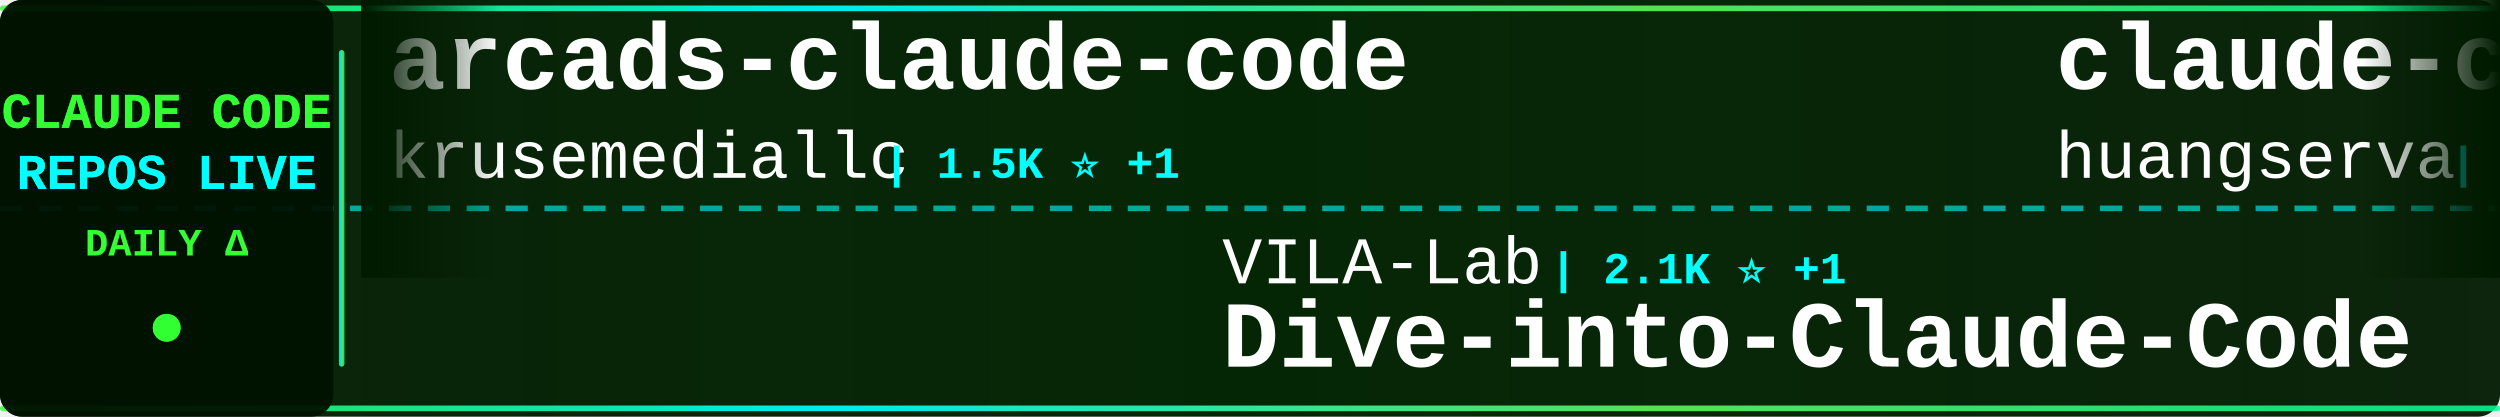
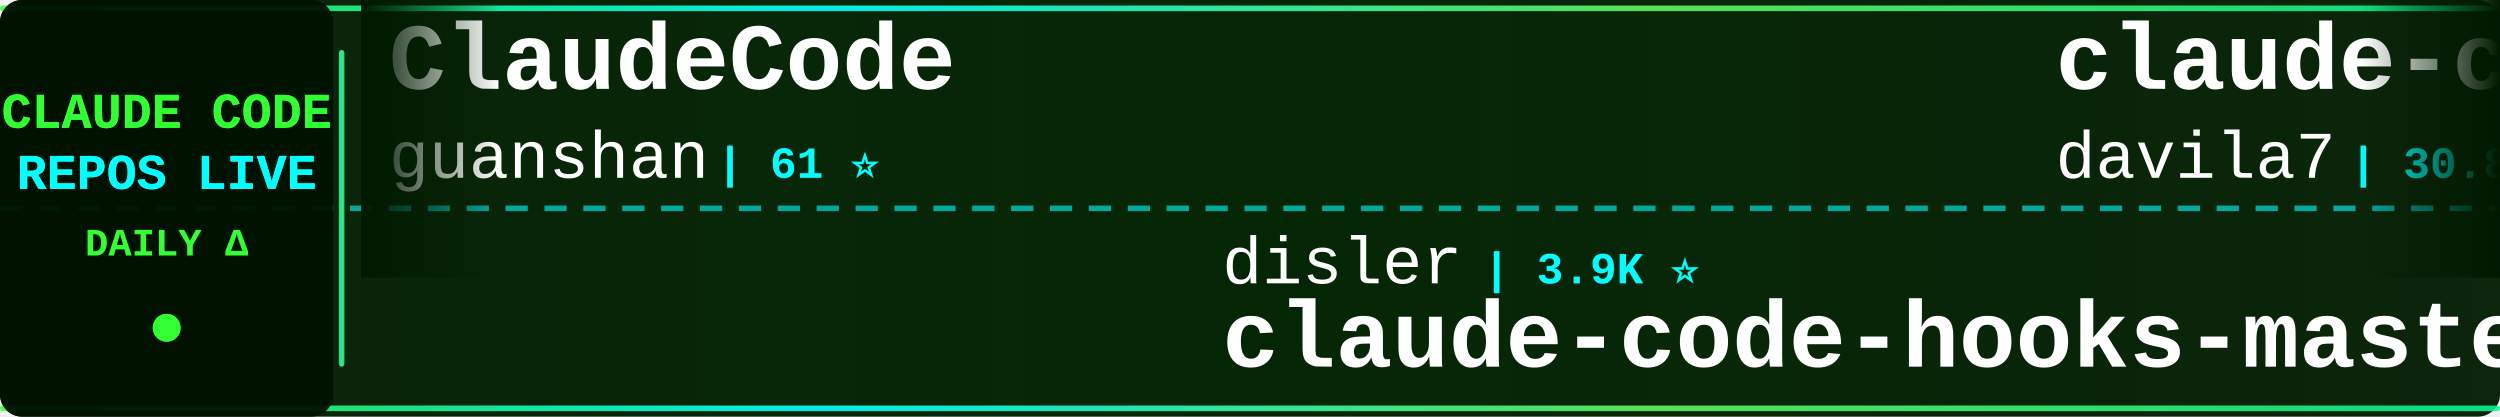
<svg xmlns="http://www.w3.org/2000/svg" width="900" height="150">
  <defs>
    <linearGradient id="tickerBg" x1="0%" y1="0%" x2="100%" y2="0%">
      <stop offset="0%" style="stop-color:#001a00;stop-opacity:0.95" />
      <stop offset="50%" style="stop-color:#002200;stop-opacity:0.98" />
      <stop offset="100%" style="stop-color:#001a00;stop-opacity:0.95" />
    </linearGradient>
    <linearGradient id="borderGrad" x1="0%" y1="0%" x2="100%" y2="0%">
      <stop offset="0%" style="stop-color:#33ff33;stop-opacity:0.85">
        <animate attributeName="stop-opacity" values="0.85;1;0.85" dur="2s" repeatCount="indefinite" />
      </stop>
      <stop offset="33%" style="stop-color:#00ffff;stop-opacity:0.9">
        <animate attributeName="stop-opacity" values="0.9;1;0.9" dur="2.2s" repeatCount="indefinite" />
      </stop>
      <stop offset="66%" style="stop-color:#66ff66;stop-opacity:0.85">
        <animate attributeName="stop-opacity" values="0.85;1;0.85" dur="1.8s" repeatCount="indefinite" />
      </stop>
      <stop offset="100%" style="stop-color:#00ff99;stop-opacity:0.85">
        <animate attributeName="stop-opacity" values="0.85;1;0.85" dur="2s" repeatCount="indefinite" />
      </stop>
    </linearGradient>
    <filter id="textGlow">
      <feGaussianBlur stdDeviation="0.1" result="coloredBlur" />
      <feMerge>
        <feMergeNode in="coloredBlur" />
        <feMergeNode in="SourceGraphic" />
      </feMerge>
    </filter>
    <filter id="metricGlow">
      <feGaussianBlur stdDeviation="0.2" result="coloredBlur" />
      <feMerge>
        <feMergeNode in="coloredBlur" />
        <feMergeNode in="SourceGraphic" />
      </feMerge>
    </filter>
    <linearGradient id="leftFade" x1="0%" y1="0%" x2="100%" y2="0%">
      <stop offset="0%" style="stop-color:#001a00;stop-opacity:1" />
      <stop offset="100%" style="stop-color:#001a00;stop-opacity:0" />
    </linearGradient>
    <linearGradient id="rightFade" x1="0%" y1="0%" x2="100%" y2="0%">
      <stop offset="0%" style="stop-color:#001a00;stop-opacity:0" />
      <stop offset="100%" style="stop-color:#001a00;stop-opacity:1" />
    </linearGradient>
  </defs>
  <rect width="900" height="150" fill="url(#tickerBg)" rx="8" />
  <rect x="0" y="2" width="900" height="2" fill="url(#borderGrad)" rx="1" />
  <rect x="0" y="146" width="900" height="2" fill="url(#borderGrad)" rx="1" />
  <line x1="0" y1="75" x2="900" y2="75" stroke="#00ffff" stroke-width="2" stroke-dasharray="8 6" opacity="0.6" />
  <rect x="0" y="0" width="120" height="150" fill="#001100" opacity="0.95" rx="8" />
  <text x="60" y="46" font-family="'Courier New', monospace" font-size="18" font-weight="bold" fill="#33ff33" text-anchor="middle" filter="url(#textGlow)">
    CLAUDE CODE
  </text>
  <text x="60" y="68" font-family="'Courier New', monospace" font-size="18" font-weight="bold" fill="#00ffff" text-anchor="middle" filter="url(#textGlow)">
    REPOS LIVE
  </text>
  <text x="60" y="92" font-family="'Courier New', monospace" font-size="14" font-weight="bold" fill="#33ff33" text-anchor="middle">
    DAILY Δ
  </text>
  <circle cx="60" cy="118" r="5" fill="#33ff33" filter="url(#metricGlow)">
    <animate attributeName="r" values="4;6;4" dur="1.5s" repeatCount="indefinite" />
    <animate attributeName="opacity" values="0.6;1;0.6" dur="1.5s" repeatCount="indefinite" />
  </circle>
  <rect x="122" y="18" width="2" height="114" fill="url(#borderGrad)" rx="1" />
  <clipPath id="tickerClip">
    <rect x="130" y="0" width="770" height="150" />
  </clipPath>
  <g clip-path="url(#tickerClip)">
    <g id="tickerItems">
      <animateTransform attributeName="transform" attributeType="XML" type="translate" from="0 0" to="-3000 0" dur="54s" repeatCount="indefinite" />
      <g transform="translate(0, 0)">
-         <text x="140" y="32" font-family="'Courier New', monospace" font-size="34" font-weight="bold" fill="#ffffff">arcads-claude-code</text>
-         <text x="140" y="64" font-family="'Courier New', monospace" font-size="24" font-weight="normal" fill="#ffffff" opacity="1.0">krusemediallc</text>
-         <text x="318" y="64" font-family="'Courier New', monospace" font-size="16" font-weight="bold" fill="#00ffff"> | 1.5K ⭐ +1</text>
+         <text x="140" y="32" font-family="'Courier New', monospace" font-size="34" font-weight="bold" fill="#ffffff">ClaudeCode</text>
+         <text x="140" y="64" font-family="'Courier New', monospace" font-size="24" font-weight="normal" fill="#ffffff" opacity="1.0">guanshan</text>
+         <text x="258" y="64" font-family="'Courier New', monospace" font-size="16" font-weight="bold" fill="#00ffff"> | 61 ⭐</text>
      </g>
      <g transform="translate(300, 0)">
-         <text x="140" y="102" font-family="'Courier New', monospace" font-size="24" font-weight="normal" fill="#ffffff" opacity="1.0">VILA-Lab</text>
-         <text x="258" y="102" font-family="'Courier New', monospace" font-size="16" font-weight="bold" fill="#00ffff"> | 2.1K ⭐ +1</text>
-         <text x="140" y="132" font-family="'Courier New', monospace" font-size="34" font-weight="bold" fill="#ffffff">Dive-into-Claude-Code</text>
+         <text x="140" y="102" font-family="'Courier New', monospace" font-size="24" font-weight="normal" fill="#ffffff" opacity="1.0">disler</text>
+         <text x="234" y="102" font-family="'Courier New', monospace" font-size="16" font-weight="bold" fill="#00ffff"> | 3.9K ⭐</text>
+         <text x="140" y="132" font-family="'Courier New', monospace" font-size="34" font-weight="bold" fill="#ffffff">claude-code-hooks-master...</text>
      </g>
      <g transform="translate(600, 0)">
-         <text x="140" y="32" font-family="'Courier New', monospace" font-size="34" font-weight="bold" fill="#ffffff">claude-code-cli</text>
-         <text x="140" y="64" font-family="'Courier New', monospace" font-size="24" font-weight="normal" fill="#ffffff" opacity="1.0">huangserva</text>
-         <text x="282" y="64" font-family="'Courier New', monospace" font-size="16" font-weight="bold" fill="#00ffff"> | 629 ⭐</text>
+         <text x="140" y="32" font-family="'Courier New', monospace" font-size="34" font-weight="bold" fill="#ffffff">claude-code-templates</text>
+         <text x="140" y="64" font-family="'Courier New', monospace" font-size="24" font-weight="normal" fill="#ffffff" opacity="1.0">davila7</text>
+         <text x="246" y="64" font-family="'Courier New', monospace" font-size="16" font-weight="bold" fill="#00ffff"> | 30.8K ⭐ +1</text>
      </g>
      <g transform="translate(900, 0)">
-         <text x="140" y="102" font-family="'Courier New', monospace" font-size="24" font-weight="normal" fill="#ffffff" opacity="1.0">Chachamaru127</text>
-         <text x="318" y="102" font-family="'Courier New', monospace" font-size="16" font-weight="bold" fill="#00ffff"> | 3.1K ⭐</text>
-         <text x="140" y="132" font-family="'Courier New', monospace" font-size="34" font-weight="bold" fill="#ffffff">claude-code-harness</text>
+         <text x="140" y="102" font-family="'Courier New', monospace" font-size="24" font-weight="normal" fill="#ffffff" opacity="1.0">huangjia2019</text>
+         <text x="306" y="102" font-family="'Courier New', monospace" font-size="16" font-weight="bold" fill="#00ffff"> | 1.1K ⭐</text>
+         <text x="140" y="132" font-family="'Courier New', monospace" font-size="34" font-weight="bold" fill="#ffffff">claude-code-engineering</text>
      </g>
      <g transform="translate(1200, 0)">
-         <text x="140" y="32" font-family="'Courier New', monospace" font-size="34" font-weight="bold" fill="#ffffff">pi-vs-claude-code</text>
-         <text x="140" y="64" font-family="'Courier New', monospace" font-size="24" font-weight="normal" fill="#ffffff" opacity="1.0">disler</text>
-         <text x="234" y="64" font-family="'Courier New', monospace" font-size="16" font-weight="bold" fill="#00ffff"> | 1.7K ⭐</text>
+         <text x="140" y="32" font-family="'Courier New', monospace" font-size="34" font-weight="bold" fill="#ffffff">Claude-Code-Usage-Monito...</text>
+         <text x="140" y="64" font-family="'Courier New', monospace" font-size="24" font-weight="normal" fill="#ffffff" opacity="1.0">Maciek-roboblog</text>
+         <text x="342" y="64" font-family="'Courier New', monospace" font-size="16" font-weight="bold" fill="#00ffff"> | 8.7K ⭐</text>
      </g>
      <g transform="translate(1500, 0)">
-         <text x="140" y="102" font-family="'Courier New', monospace" font-size="24" font-weight="normal" fill="#ffffff" opacity="1.0">lorryjovens-hub</text>
-         <text x="342" y="102" font-family="'Courier New', monospace" font-size="16" font-weight="bold" fill="#00ffff"> | 1.7K ⭐</text>
-         <text x="140" y="132" font-family="'Courier New', monospace" font-size="34" font-weight="bold" fill="#ffffff">claude-code-rust</text>
+         <text x="140" y="102" font-family="'Courier New', monospace" font-size="24" font-weight="normal" fill="#ffffff" opacity="1.0">Yeachan-Heo</text>
+         <text x="294" y="102" font-family="'Courier New', monospace" font-size="16" font-weight="bold" fill="#00ffff"> | 39.2K ⭐ +4</text>
+         <text x="140" y="132" font-family="'Courier New', monospace" font-size="34" font-weight="bold" fill="#ffffff">oh-my-claudecode</text>
      </g>
      <g transform="translate(1800, 0)">
-         <text x="140" y="32" font-family="'Courier New', monospace" font-size="34" font-weight="bold" fill="#ffffff">claude-code-book</text>
-         <text x="140" y="64" font-family="'Courier New', monospace" font-size="24" font-weight="normal" fill="#ffffff" opacity="1.0">lintsinghua</text>
-         <text x="294" y="64" font-family="'Courier New', monospace" font-size="16" font-weight="bold" fill="#00ffff"> | 4.2K ⭐</text>
+         <text x="140" y="32" font-family="'Courier New', monospace" font-size="34" font-weight="bold" fill="#ffffff">everything-claude-code-z...</text>
+         <text x="140" y="64" font-family="'Courier New', monospace" font-size="24" font-weight="normal" fill="#ffffff" opacity="1.0">xu-xiang</text>
+         <text x="258" y="64" font-family="'Courier New', monospace" font-size="16" font-weight="bold" fill="#00ffff"> | 1.9K ⭐ -1</text>
      </g>
      <g transform="translate(2100, 0)">
-         <text x="140" y="102" font-family="'Courier New', monospace" font-size="24" font-weight="normal" fill="#ffffff" opacity="1.0">ykdojo</text>
-         <text x="234" y="102" font-family="'Courier New', monospace" font-size="16" font-weight="bold" fill="#00ffff"> | 10.1K ⭐ +3</text>
-         <text x="140" y="132" font-family="'Courier New', monospace" font-size="34" font-weight="bold" fill="#ffffff">claude-code-tips</text>
+         <text x="140" y="102" font-family="'Courier New', monospace" font-size="24" font-weight="normal" fill="#ffffff" opacity="1.0">overwirehq</text>
+         <text x="282" y="102" font-family="'Courier New', monospace" font-size="16" font-weight="bold" fill="#00ffff"> | 2.8K ⭐</text>
+         <text x="140" y="132" font-family="'Courier New', monospace" font-size="34" font-weight="bold" fill="#ffffff">claude-code-telegram</text>
      </g>
      <g transform="translate(2400, 0)">
-         <text x="140" y="32" font-family="'Courier New', monospace" font-size="34" font-weight="bold" fill="#ffffff">claude-code-my-workflow</text>
-         <text x="140" y="64" font-family="'Courier New', monospace" font-size="24" font-weight="normal" fill="#ffffff" opacity="1.0">pedrohcgs</text>
-         <text x="270" y="64" font-family="'Courier New', monospace" font-size="16" font-weight="bold" fill="#00ffff"> | 1.6K ⭐</text>
+         <text x="140" y="32" font-family="'Courier New', monospace" font-size="34" font-weight="bold" fill="#ffffff">claude-code-guide</text>
+         <text x="140" y="64" font-family="'Courier New', monospace" font-size="24" font-weight="normal" fill="#ffffff" opacity="1.0">Cranot</text>
+         <text x="234" y="64" font-family="'Courier New', monospace" font-size="16" font-weight="bold" fill="#00ffff"> | 2.9K ⭐</text>
      </g>
      <g transform="translate(2700, 0)">
-         <text x="140" y="102" font-family="'Courier New', monospace" font-size="24" font-weight="normal" fill="#ffffff" opacity="1.0">ponponon</text>
-         <text x="258" y="102" font-family="'Courier New', monospace" font-size="16" font-weight="bold" fill="#00ffff"> | 2.3K ⭐</text>
-         <text x="140" y="132" font-family="'Courier New', monospace" font-size="34" font-weight="bold" fill="#ffffff">claude_code_src</text>
+         <text x="140" y="102" font-family="'Courier New', monospace" font-size="24" font-weight="normal" fill="#ffffff" opacity="1.0">jqueryscript</text>
+         <text x="306" y="102" font-family="'Courier New', monospace" font-size="16" font-weight="bold" fill="#00ffff"> | 516 ⭐</text>
+         <text x="140" y="132" font-family="'Courier New', monospace" font-size="34" font-weight="bold" fill="#ffffff">awesome-claude-code</text>
      </g>
      <g transform="translate(3000, 0)">
-         <text x="140" y="32" font-family="'Courier New', monospace" font-size="34" font-weight="bold" fill="#ffffff">arcads-claude-code</text>
-         <text x="140" y="64" font-family="'Courier New', monospace" font-size="24" font-weight="normal" fill="#ffffff" opacity="1.0">krusemediallc</text>
-         <text x="318" y="64" font-family="'Courier New', monospace" font-size="16" font-weight="bold" fill="#00ffff"> | 1.5K ⭐ +1</text>
+         <text x="140" y="32" font-family="'Courier New', monospace" font-size="34" font-weight="bold" fill="#ffffff">ClaudeCode</text>
+         <text x="140" y="64" font-family="'Courier New', monospace" font-size="24" font-weight="normal" fill="#ffffff" opacity="1.0">guanshan</text>
+         <text x="258" y="64" font-family="'Courier New', monospace" font-size="16" font-weight="bold" fill="#00ffff"> | 61 ⭐</text>
      </g>
      <g transform="translate(3300, 0)">
-         <text x="140" y="102" font-family="'Courier New', monospace" font-size="24" font-weight="normal" fill="#ffffff" opacity="1.0">VILA-Lab</text>
-         <text x="258" y="102" font-family="'Courier New', monospace" font-size="16" font-weight="bold" fill="#00ffff"> | 2.1K ⭐ +1</text>
-         <text x="140" y="132" font-family="'Courier New', monospace" font-size="34" font-weight="bold" fill="#ffffff">Dive-into-Claude-Code</text>
+         <text x="140" y="102" font-family="'Courier New', monospace" font-size="24" font-weight="normal" fill="#ffffff" opacity="1.0">disler</text>
+         <text x="234" y="102" font-family="'Courier New', monospace" font-size="16" font-weight="bold" fill="#00ffff"> | 3.9K ⭐</text>
+         <text x="140" y="132" font-family="'Courier New', monospace" font-size="34" font-weight="bold" fill="#ffffff">claude-code-hooks-master...</text>
      </g>
      <g transform="translate(3600, 0)">
-         <text x="140" y="32" font-family="'Courier New', monospace" font-size="34" font-weight="bold" fill="#ffffff">claude-code-cli</text>
-         <text x="140" y="64" font-family="'Courier New', monospace" font-size="24" font-weight="normal" fill="#ffffff" opacity="1.0">huangserva</text>
-         <text x="282" y="64" font-family="'Courier New', monospace" font-size="16" font-weight="bold" fill="#00ffff"> | 629 ⭐</text>
+         <text x="140" y="32" font-family="'Courier New', monospace" font-size="34" font-weight="bold" fill="#ffffff">claude-code-templates</text>
+         <text x="140" y="64" font-family="'Courier New', monospace" font-size="24" font-weight="normal" fill="#ffffff" opacity="1.0">davila7</text>
+         <text x="246" y="64" font-family="'Courier New', monospace" font-size="16" font-weight="bold" fill="#00ffff"> | 30.8K ⭐ +1</text>
      </g>
      <g transform="translate(3900, 0)">
-         <text x="140" y="102" font-family="'Courier New', monospace" font-size="24" font-weight="normal" fill="#ffffff" opacity="1.0">Chachamaru127</text>
-         <text x="318" y="102" font-family="'Courier New', monospace" font-size="16" font-weight="bold" fill="#00ffff"> | 3.1K ⭐</text>
-         <text x="140" y="132" font-family="'Courier New', monospace" font-size="34" font-weight="bold" fill="#ffffff">claude-code-harness</text>
+         <text x="140" y="102" font-family="'Courier New', monospace" font-size="24" font-weight="normal" fill="#ffffff" opacity="1.0">huangjia2019</text>
+         <text x="306" y="102" font-family="'Courier New', monospace" font-size="16" font-weight="bold" fill="#00ffff"> | 1.1K ⭐</text>
+         <text x="140" y="132" font-family="'Courier New', monospace" font-size="34" font-weight="bold" fill="#ffffff">claude-code-engineering</text>
      </g>
    </g>
  </g>
  <rect x="130" y="0" width="50" height="100" fill="url(#leftFade)" />
  <rect x="850" y="0" width="50" height="100" fill="url(#rightFade)" />
</svg>
